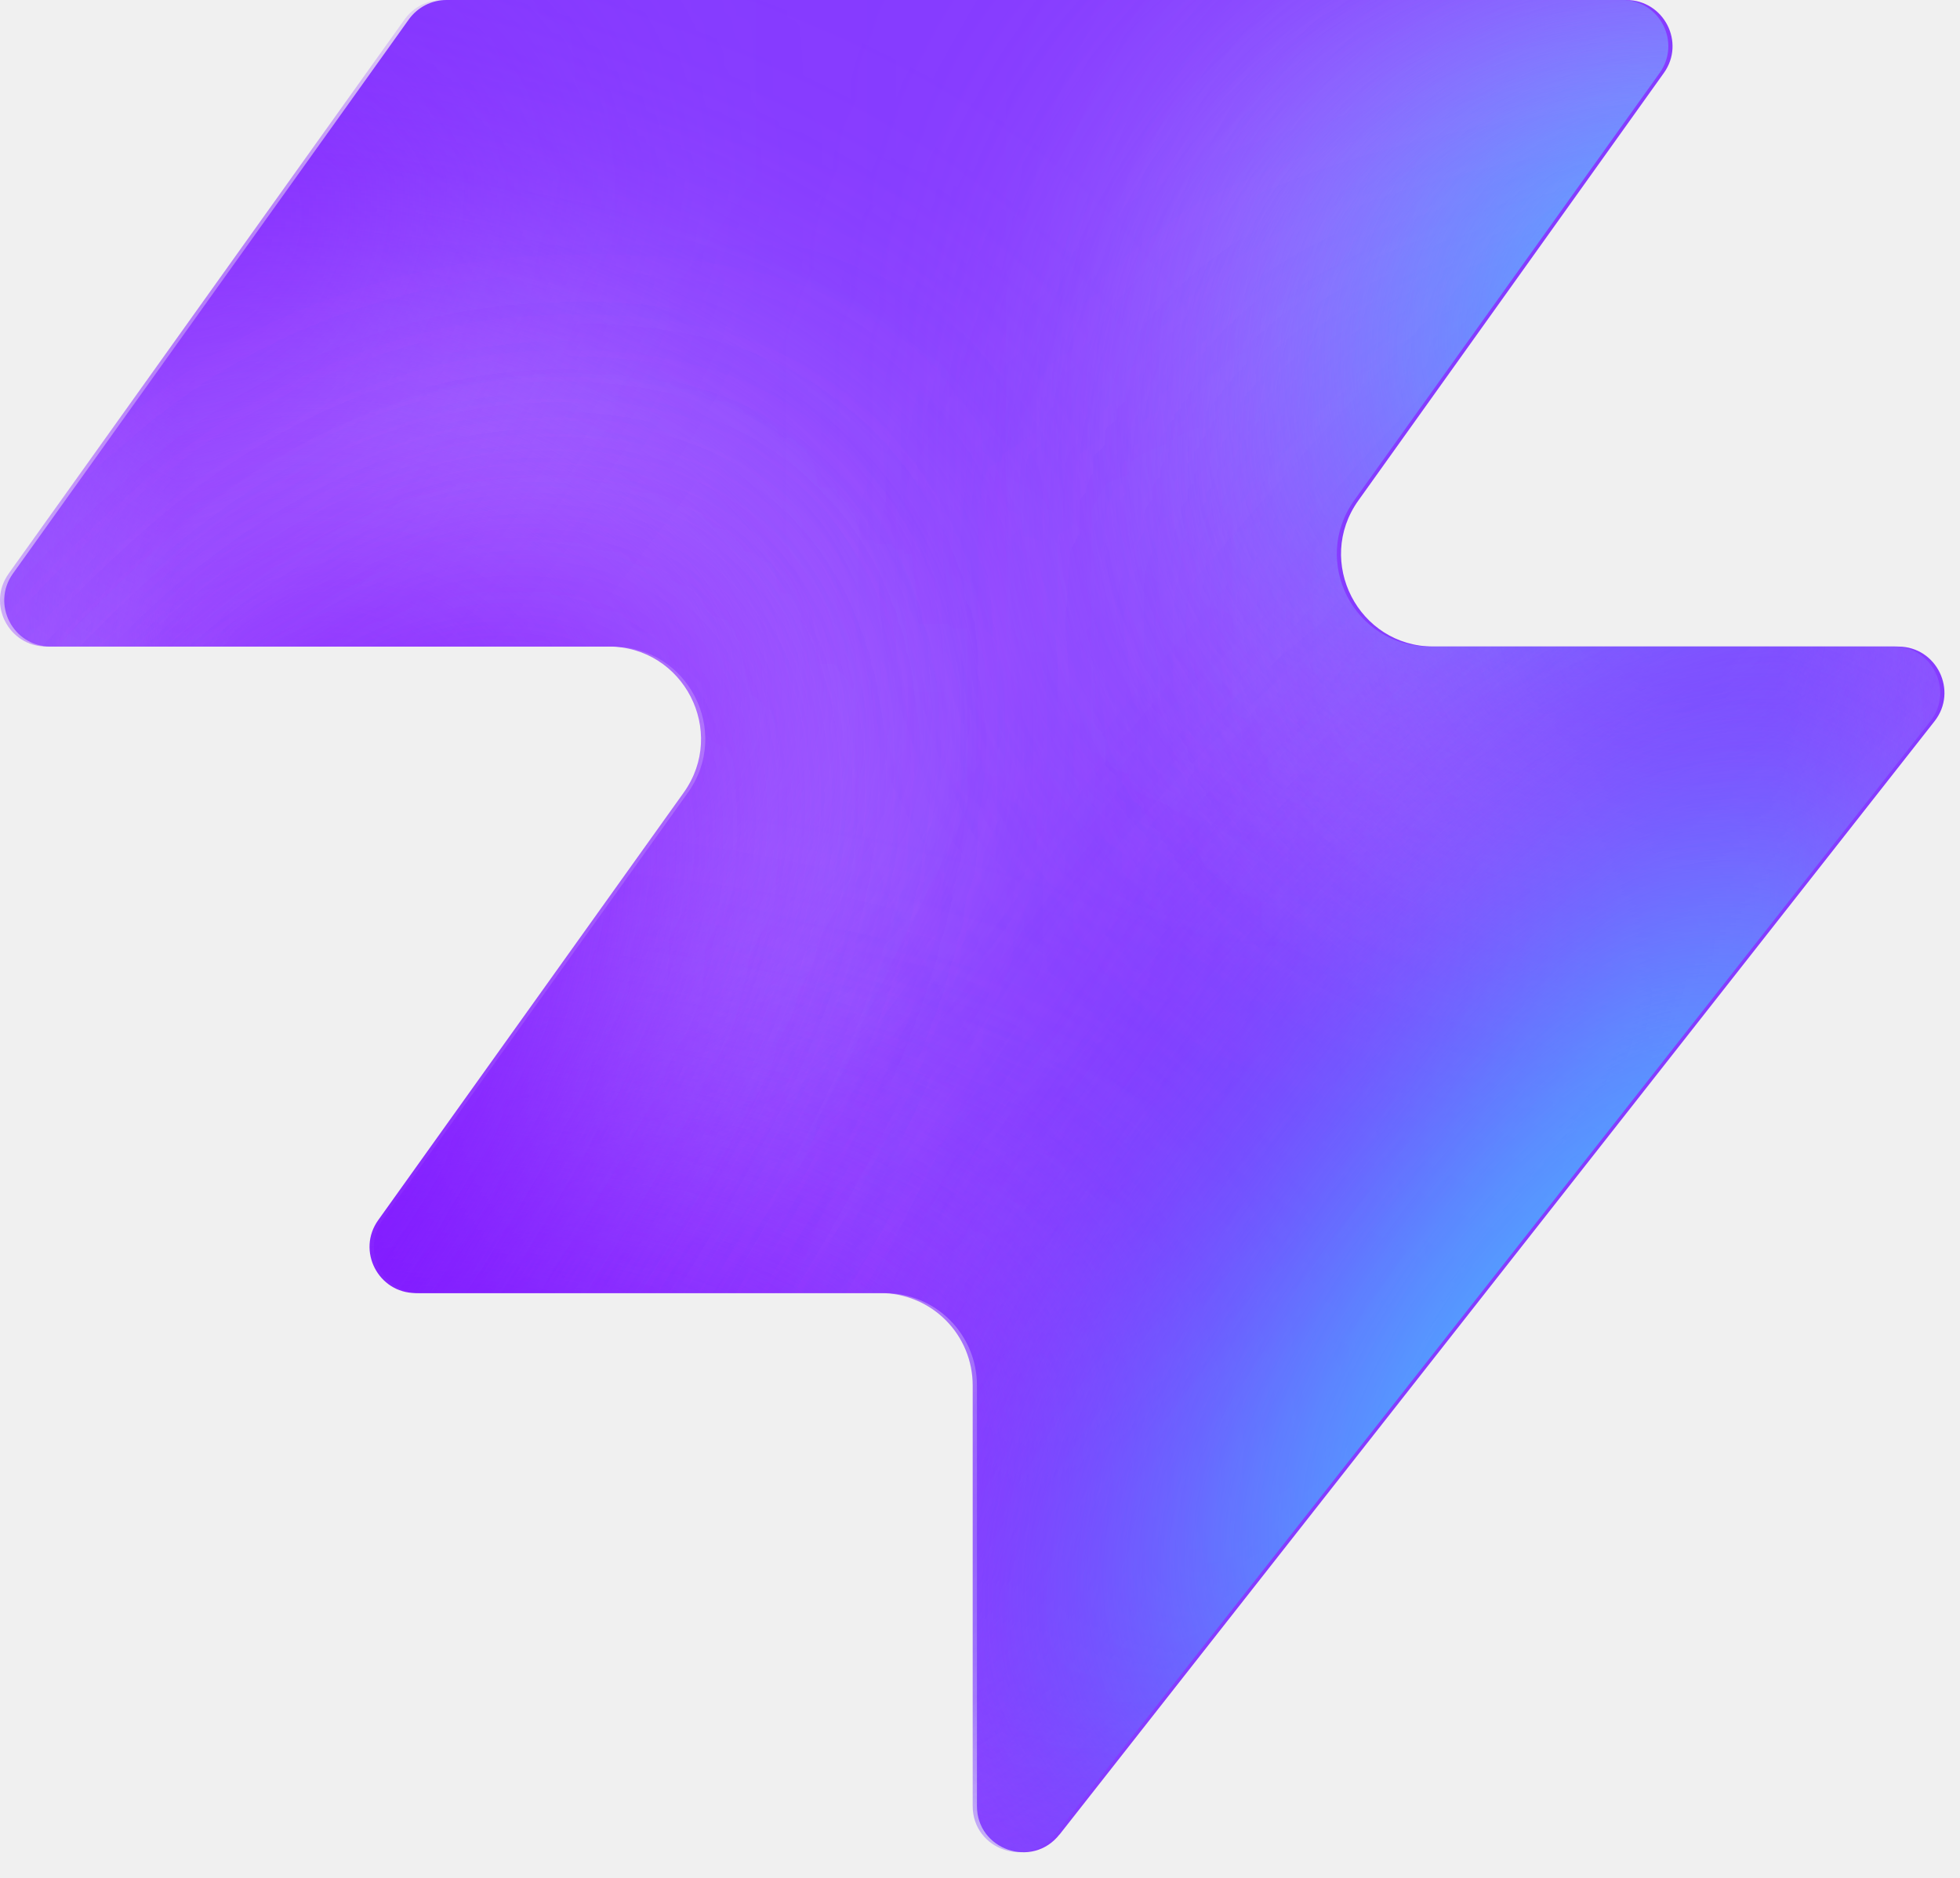
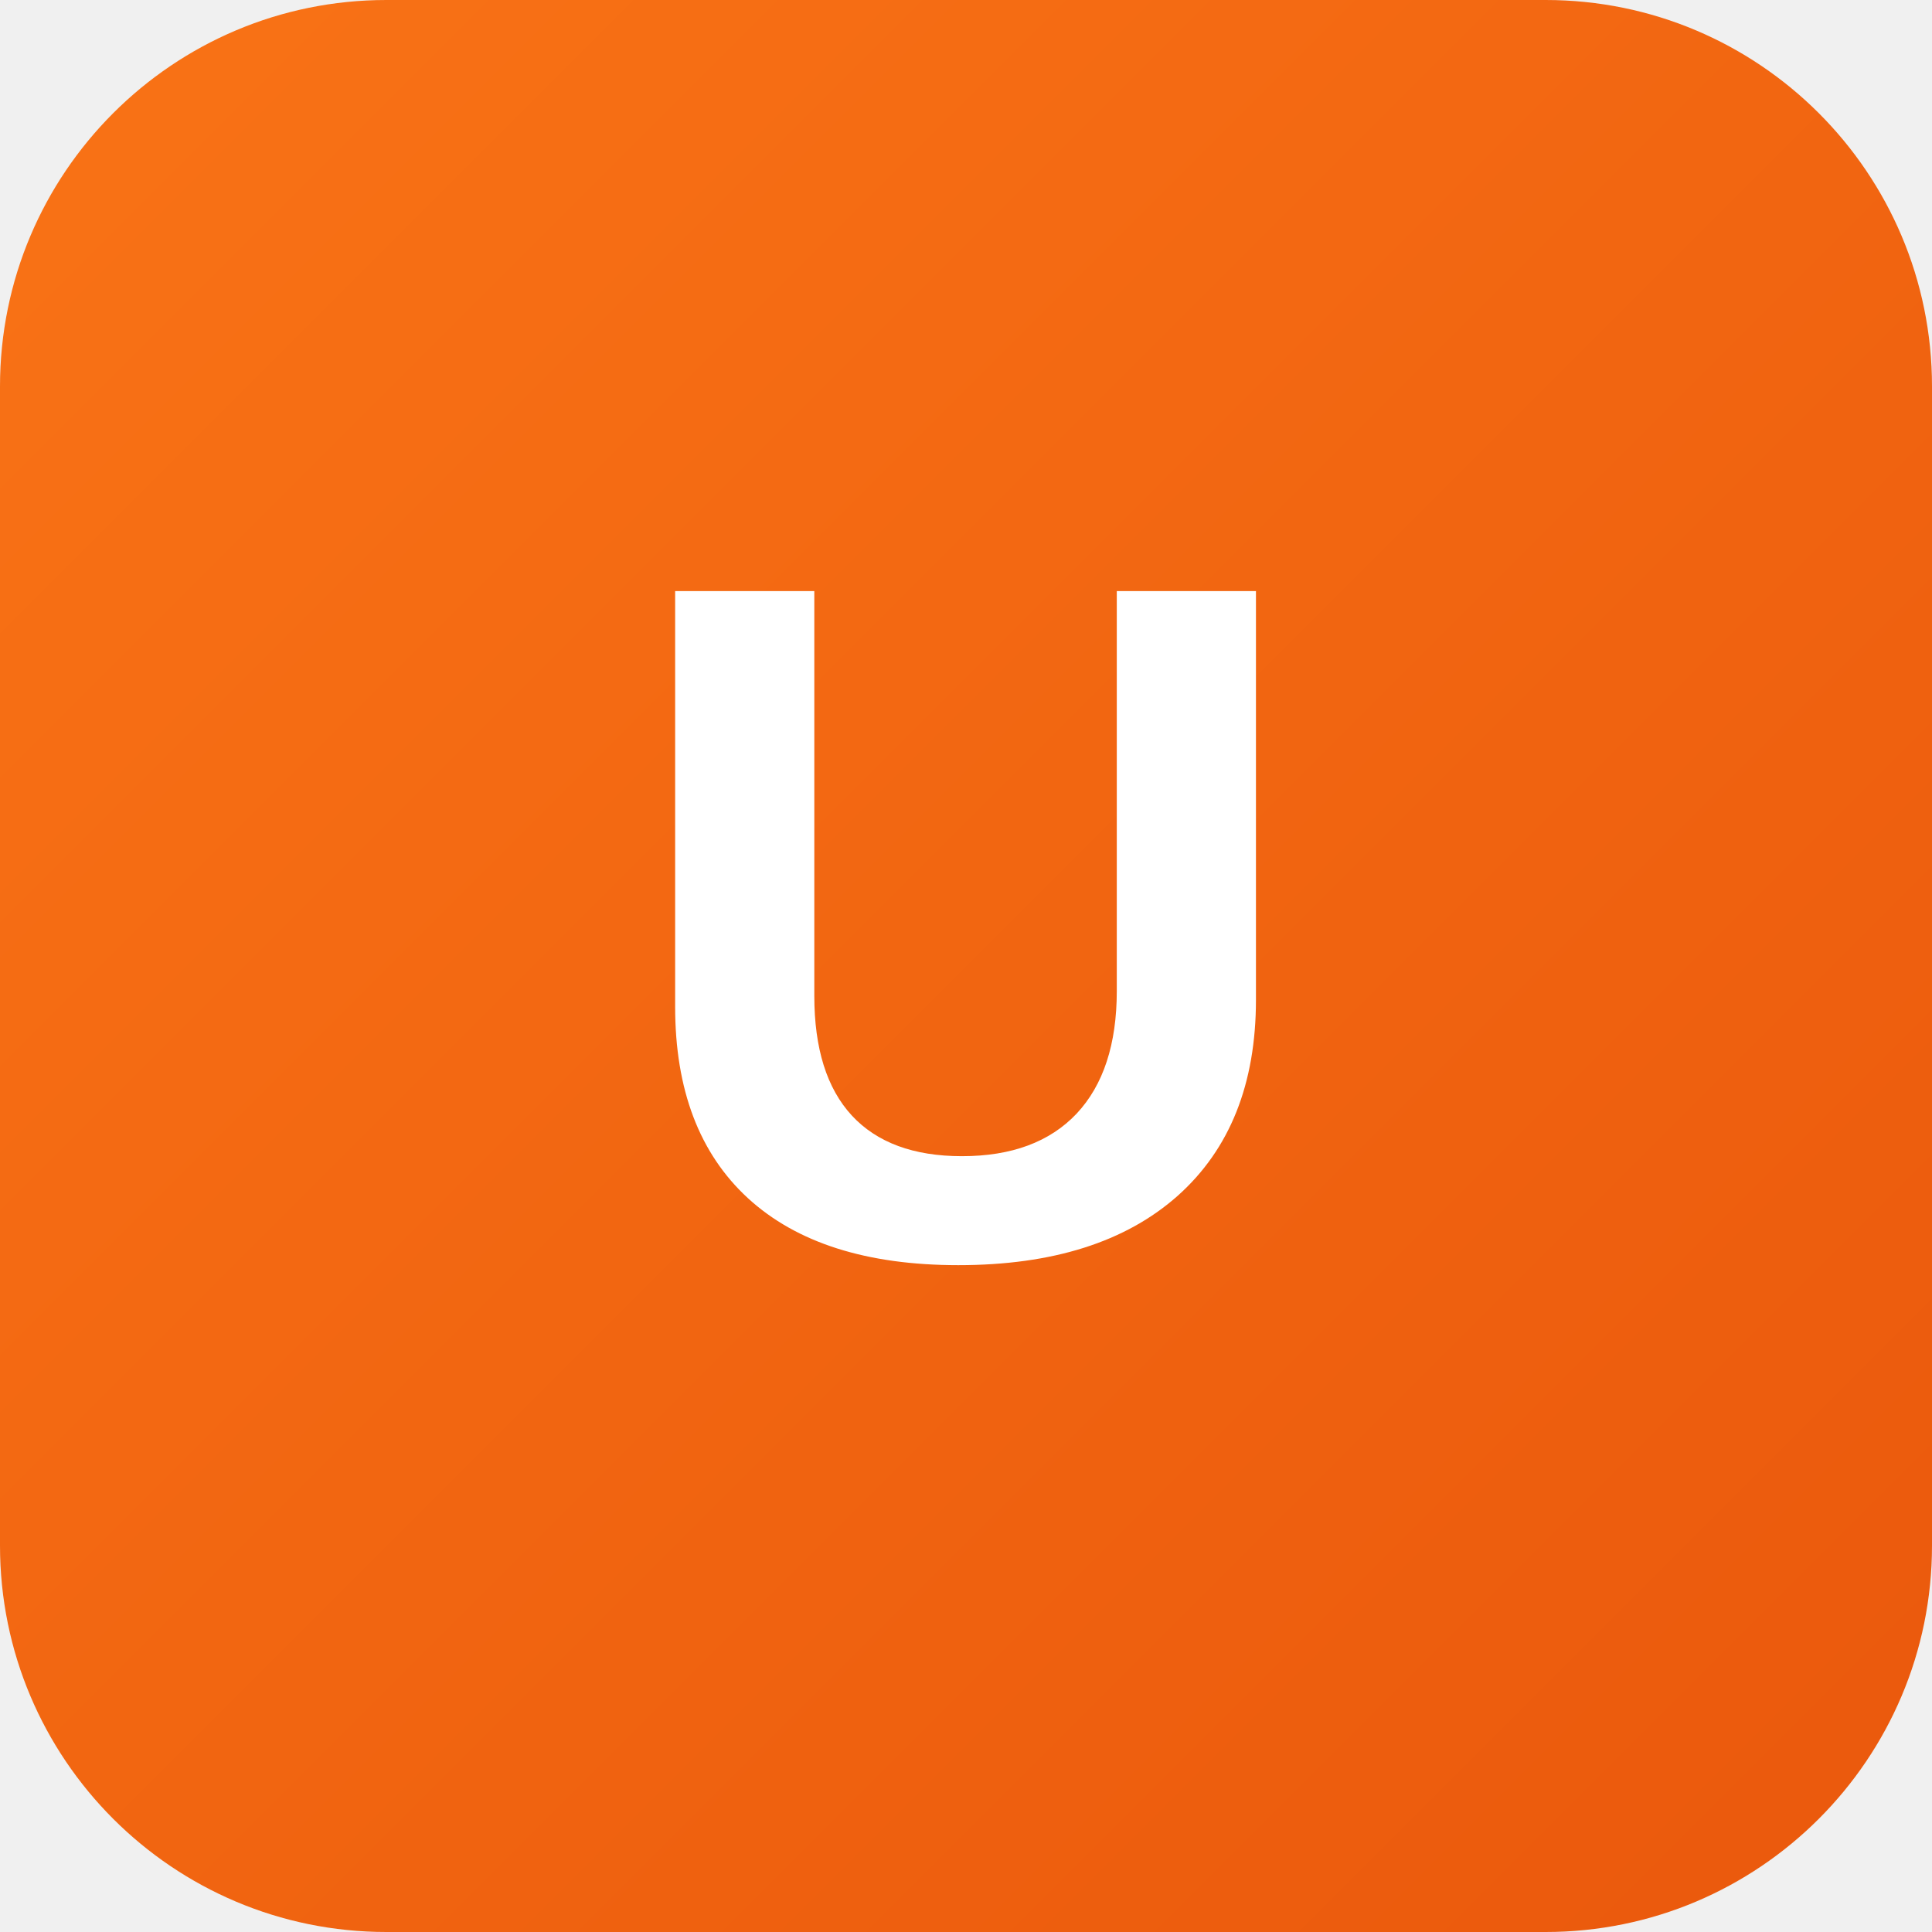
- <svg xmlns="http://www.w3.org/2000/svg" width="48" height="46" fill="none" viewBox="0 0 48 46">
-   <path fill="#863bff" d="M25.946 44.938c-.664.845-2.021.375-2.021-.698V33.937a2.26 2.26 0 0 0-2.262-2.262H10.287c-.92 0-1.456-1.04-.92-1.788l7.48-10.471c1.07-1.497 0-3.578-1.842-3.578H1.237c-.92 0-1.456-1.04-.92-1.788L10.013.474c.214-.297.556-.474.92-.474h28.894c.92 0 1.456 1.04.92 1.788l-7.48 10.471c-1.07 1.498 0 3.579 1.842 3.579h11.377c.943 0 1.473 1.088.89 1.83L25.947 44.94z" style="fill:#863bff;fill:color(display-p3 .525 .23 1);fill-opacity:1" />
-   <mask id="a" width="48" height="46" x="0" y="0" maskUnits="userSpaceOnUse" style="mask-type:alpha">
-     <path fill="#000" d="M25.842 44.938c-.664.844-2.021.375-2.021-.698V33.937a2.26 2.26 0 0 0-2.262-2.262H10.183c-.92 0-1.456-1.04-.92-1.788l7.48-10.471c1.07-1.498 0-3.579-1.842-3.579H1.133c-.92 0-1.456-1.04-.92-1.787L9.91.473c.214-.297.556-.474.92-.474h28.894c.92 0 1.456 1.04.92 1.788l-7.48 10.471c-1.07 1.498 0 3.578 1.842 3.578h11.377c.943 0 1.473 1.088.89 1.832L25.843 44.94z" style="fill:#000;fill-opacity:1" />
-   </mask>
-   <g mask="url(#a)">
-     <g filter="url(#b)">
-       <ellipse cx="5.508" cy="14.704" fill="#ede6ff" rx="5.508" ry="14.704" style="fill:#ede6ff;fill:color(display-p3 .927 .903 1);fill-opacity:1" transform="matrix(.00324 1 1 -.00324 -4.47 31.516)" />
-     </g>
-     <g filter="url(#c)">
-       <ellipse cx="10.399" cy="29.851" fill="#ede6ff" rx="10.399" ry="29.851" style="fill:#ede6ff;fill:color(display-p3 .927 .903 1);fill-opacity:1" transform="matrix(.00324 1 1 -.00324 -39.328 7.883)" />
-     </g>
-     <g filter="url(#d)">
-       <ellipse cx="5.508" cy="30.487" fill="#7e14ff" rx="5.508" ry="30.487" style="fill:#7e14ff;fill:color(display-p3 .492 .077 1);fill-opacity:1" transform="rotate(89.814 -25.913 -14.639)scale(1 -1)" />
-     </g>
-     <g filter="url(#e)">
-       <ellipse cx="5.508" cy="30.599" fill="#7e14ff" rx="5.508" ry="30.599" style="fill:#7e14ff;fill:color(display-p3 .492 .077 1);fill-opacity:1" transform="rotate(89.814 -32.644 -3.334)scale(1 -1)" />
-     </g>
-     <g filter="url(#f)">
-       <ellipse cx="5.508" cy="30.599" fill="#7e14ff" rx="5.508" ry="30.599" style="fill:#7e14ff;fill:color(display-p3 .492 .077 1);fill-opacity:1" transform="matrix(.00324 1 1 -.00324 -34.34 30.47)" />
-     </g>
-     <g filter="url(#g)">
-       <ellipse cx="14.072" cy="22.078" fill="#ede6ff" rx="14.072" ry="22.078" style="fill:#ede6ff;fill:color(display-p3 .927 .903 1);fill-opacity:1" transform="rotate(93.35 24.506 48.493)scale(-1 1)" />
-     </g>
-     <g filter="url(#h)">
-       <ellipse cx="3.47" cy="21.501" fill="#7e14ff" rx="3.47" ry="21.501" style="fill:#7e14ff;fill:color(display-p3 .492 .077 1);fill-opacity:1" transform="rotate(89.009 28.708 47.59)scale(-1 1)" />
-     </g>
-     <g filter="url(#i)">
-       <ellipse cx="3.47" cy="21.501" fill="#7e14ff" rx="3.47" ry="21.501" style="fill:#7e14ff;fill:color(display-p3 .492 .077 1);fill-opacity:1" transform="rotate(89.009 28.708 47.59)scale(-1 1)" />
-     </g>
-     <g filter="url(#j)">
-       <ellipse cx=".387" cy="8.972" fill="#7e14ff" rx="4.407" ry="29.108" style="fill:#7e14ff;fill:color(display-p3 .492 .077 1);fill-opacity:1" transform="rotate(39.51 .387 8.972)" />
-     </g>
-     <g filter="url(#k)">
-       <ellipse cx="47.523" cy="-6.092" fill="#7e14ff" rx="4.407" ry="29.108" style="fill:#7e14ff;fill:color(display-p3 .492 .077 1);fill-opacity:1" transform="rotate(37.892 47.523 -6.092)" />
-     </g>
-     <g filter="url(#l)">
-       <ellipse cx="41.412" cy="6.333" fill="#47bfff" rx="5.971" ry="9.665" style="fill:#47bfff;fill:color(display-p3 .28 .748 1);fill-opacity:1" transform="rotate(37.892 41.412 6.333)" />
-     </g>
-     <g filter="url(#m)">
-       <ellipse cx="-1.879" cy="38.332" fill="#7e14ff" rx="4.407" ry="29.108" style="fill:#7e14ff;fill:color(display-p3 .492 .077 1);fill-opacity:1" transform="rotate(37.892 -1.88 38.332)" />
-     </g>
-     <g filter="url(#n)">
-       <ellipse cx="-1.879" cy="38.332" fill="#7e14ff" rx="4.407" ry="29.108" style="fill:#7e14ff;fill:color(display-p3 .492 .077 1);fill-opacity:1" transform="rotate(37.892 -1.88 38.332)" />
-     </g>
-     <g filter="url(#o)">
-       <ellipse cx="35.651" cy="29.907" fill="#7e14ff" rx="4.407" ry="29.108" style="fill:#7e14ff;fill:color(display-p3 .492 .077 1);fill-opacity:1" transform="rotate(37.892 35.651 29.907)" />
-     </g>
-     <g filter="url(#p)">
-       <ellipse cx="38.418" cy="32.4" fill="#47bfff" rx="5.971" ry="15.297" style="fill:#47bfff;fill:color(display-p3 .28 .748 1);fill-opacity:1" transform="rotate(37.892 38.418 32.4)" />
-     </g>
-   </g>
+ <svg xmlns="http://www.w3.org/2000/svg" viewBox="0 0 100 100">
  <defs>
-     <filter id="b" width="60.045" height="41.654" x="-19.77" y="16.149" color-interpolation-filters="sRGB" filterUnits="userSpaceOnUse">
-       <feFlood flood-opacity="0" result="BackgroundImageFix" />
-       <feBlend in="SourceGraphic" in2="BackgroundImageFix" result="shape" />
-       <feGaussianBlur result="effect1_foregroundBlur_2002_17158" stdDeviation="7.659" />
-     </filter>
-     <filter id="c" width="90.34" height="51.437" x="-54.613" y="-7.533" color-interpolation-filters="sRGB" filterUnits="userSpaceOnUse">
-       <feFlood flood-opacity="0" result="BackgroundImageFix" />
-       <feBlend in="SourceGraphic" in2="BackgroundImageFix" result="shape" />
-       <feGaussianBlur result="effect1_foregroundBlur_2002_17158" stdDeviation="7.659" />
-     </filter>
-     <filter id="d" width="79.355" height="29.4" x="-49.64" y="2.03" color-interpolation-filters="sRGB" filterUnits="userSpaceOnUse">
-       <feFlood flood-opacity="0" result="BackgroundImageFix" />
-       <feBlend in="SourceGraphic" in2="BackgroundImageFix" result="shape" />
-       <feGaussianBlur result="effect1_foregroundBlur_2002_17158" stdDeviation="4.596" />
-     </filter>
-     <filter id="e" width="79.579" height="29.4" x="-45.045" y="20.029" color-interpolation-filters="sRGB" filterUnits="userSpaceOnUse">
-       <feFlood flood-opacity="0" result="BackgroundImageFix" />
-       <feBlend in="SourceGraphic" in2="BackgroundImageFix" result="shape" />
-       <feGaussianBlur result="effect1_foregroundBlur_2002_17158" stdDeviation="4.596" />
-     </filter>
-     <filter id="f" width="79.579" height="29.4" x="-43.513" y="21.178" color-interpolation-filters="sRGB" filterUnits="userSpaceOnUse">
-       <feFlood flood-opacity="0" result="BackgroundImageFix" />
-       <feBlend in="SourceGraphic" in2="BackgroundImageFix" result="shape" />
-       <feGaussianBlur result="effect1_foregroundBlur_2002_17158" stdDeviation="4.596" />
-     </filter>
-     <filter id="g" width="74.749" height="58.852" x="15.756" y="-17.901" color-interpolation-filters="sRGB" filterUnits="userSpaceOnUse">
-       <feFlood flood-opacity="0" result="BackgroundImageFix" />
-       <feBlend in="SourceGraphic" in2="BackgroundImageFix" result="shape" />
-       <feGaussianBlur result="effect1_foregroundBlur_2002_17158" stdDeviation="7.659" />
-     </filter>
-     <filter id="h" width="61.377" height="25.362" x="23.548" y="2.284" color-interpolation-filters="sRGB" filterUnits="userSpaceOnUse">
-       <feFlood flood-opacity="0" result="BackgroundImageFix" />
-       <feBlend in="SourceGraphic" in2="BackgroundImageFix" result="shape" />
-       <feGaussianBlur result="effect1_foregroundBlur_2002_17158" stdDeviation="4.596" />
-     </filter>
-     <filter id="i" width="61.377" height="25.362" x="23.548" y="2.284" color-interpolation-filters="sRGB" filterUnits="userSpaceOnUse">
-       <feFlood flood-opacity="0" result="BackgroundImageFix" />
-       <feBlend in="SourceGraphic" in2="BackgroundImageFix" result="shape" />
-       <feGaussianBlur result="effect1_foregroundBlur_2002_17158" stdDeviation="4.596" />
-     </filter>
-     <filter id="j" width="56.045" height="63.649" x="-27.636" y="-22.853" color-interpolation-filters="sRGB" filterUnits="userSpaceOnUse">
-       <feFlood flood-opacity="0" result="BackgroundImageFix" />
-       <feBlend in="SourceGraphic" in2="BackgroundImageFix" result="shape" />
-       <feGaussianBlur result="effect1_foregroundBlur_2002_17158" stdDeviation="4.596" />
-     </filter>
-     <filter id="k" width="54.814" height="64.646" x="20.116" y="-38.415" color-interpolation-filters="sRGB" filterUnits="userSpaceOnUse">
-       <feFlood flood-opacity="0" result="BackgroundImageFix" />
-       <feBlend in="SourceGraphic" in2="BackgroundImageFix" result="shape" />
-       <feGaussianBlur result="effect1_foregroundBlur_2002_17158" stdDeviation="4.596" />
-     </filter>
-     <filter id="l" width="33.541" height="35.313" x="24.641" y="-11.323" color-interpolation-filters="sRGB" filterUnits="userSpaceOnUse">
-       <feFlood flood-opacity="0" result="BackgroundImageFix" />
-       <feBlend in="SourceGraphic" in2="BackgroundImageFix" result="shape" />
-       <feGaussianBlur result="effect1_foregroundBlur_2002_17158" stdDeviation="4.596" />
-     </filter>
-     <filter id="m" width="54.814" height="64.646" x="-29.286" y="6.009" color-interpolation-filters="sRGB" filterUnits="userSpaceOnUse">
-       <feFlood flood-opacity="0" result="BackgroundImageFix" />
-       <feBlend in="SourceGraphic" in2="BackgroundImageFix" result="shape" />
-       <feGaussianBlur result="effect1_foregroundBlur_2002_17158" stdDeviation="4.596" />
-     </filter>
-     <filter id="n" width="54.814" height="64.646" x="-29.286" y="6.009" color-interpolation-filters="sRGB" filterUnits="userSpaceOnUse">
-       <feFlood flood-opacity="0" result="BackgroundImageFix" />
-       <feBlend in="SourceGraphic" in2="BackgroundImageFix" result="shape" />
-       <feGaussianBlur result="effect1_foregroundBlur_2002_17158" stdDeviation="4.596" />
-     </filter>
-     <filter id="o" width="54.814" height="64.646" x="8.244" y="-2.416" color-interpolation-filters="sRGB" filterUnits="userSpaceOnUse">
-       <feFlood flood-opacity="0" result="BackgroundImageFix" />
-       <feBlend in="SourceGraphic" in2="BackgroundImageFix" result="shape" />
-       <feGaussianBlur result="effect1_foregroundBlur_2002_17158" stdDeviation="4.596" />
-     </filter>
-     <filter id="p" width="39.409" height="43.623" x="18.713" y="10.588" color-interpolation-filters="sRGB" filterUnits="userSpaceOnUse">
-       <feFlood flood-opacity="0" result="BackgroundImageFix" />
-       <feBlend in="SourceGraphic" in2="BackgroundImageFix" result="shape" />
-       <feGaussianBlur result="effect1_foregroundBlur_2002_17158" stdDeviation="4.596" />
-     </filter>
+     <linearGradient id="grad" x1="0%" y1="0%" x2="100%" y2="100%">
+       <stop offset="0%" style="stop-color:#f97316;stop-opacity:1" />
+       <stop offset="100%" style="stop-color:#ea580c;stop-opacity:1" />
+     </linearGradient>
  </defs>
+   <rect width="100" height="100" rx="20" fill="url(#grad)" />
+   <text x="50" y="65" font-family="Arial, sans-serif" font-size="50" font-weight="bold" fill="white" text-anchor="middle">U</text>
</svg>
